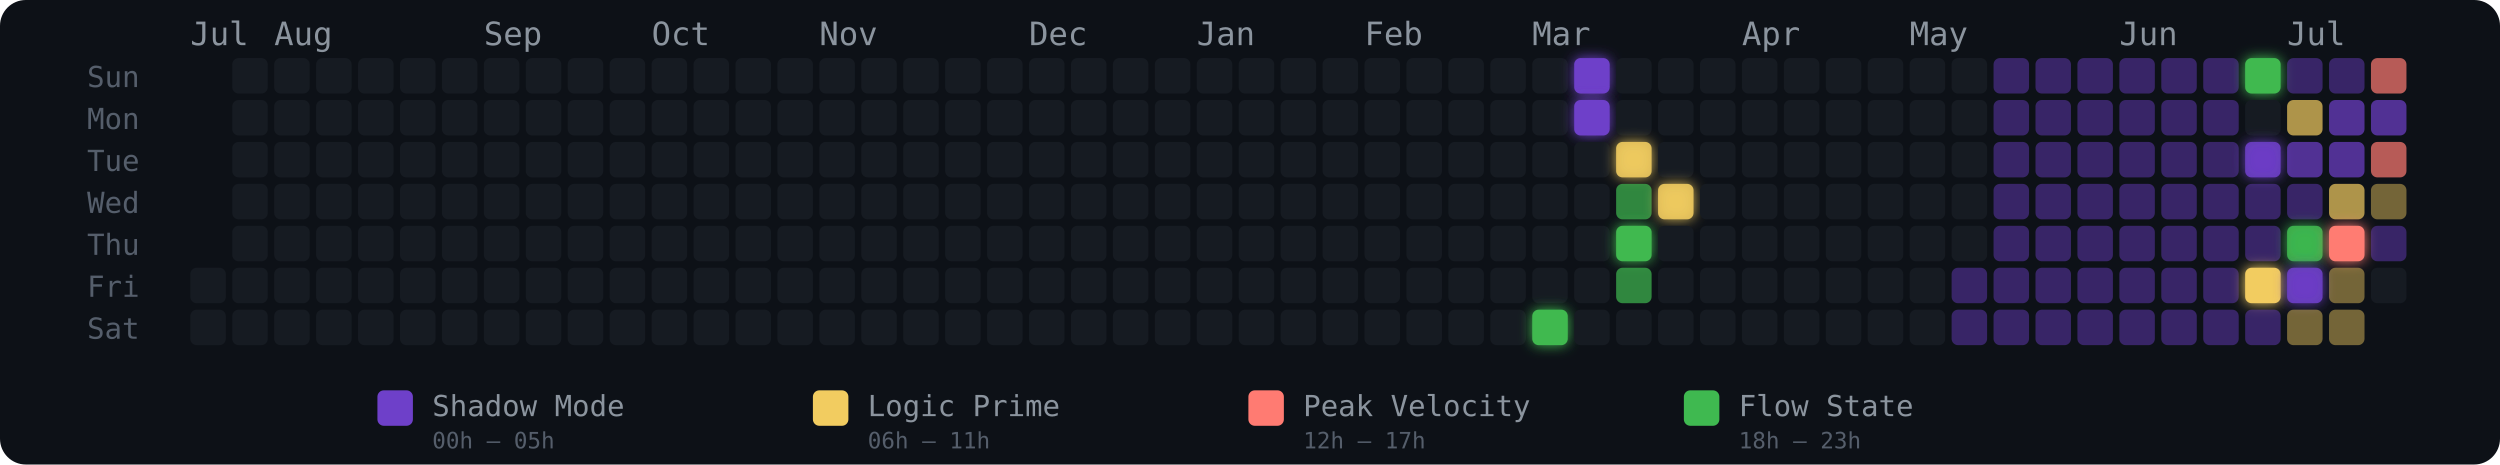
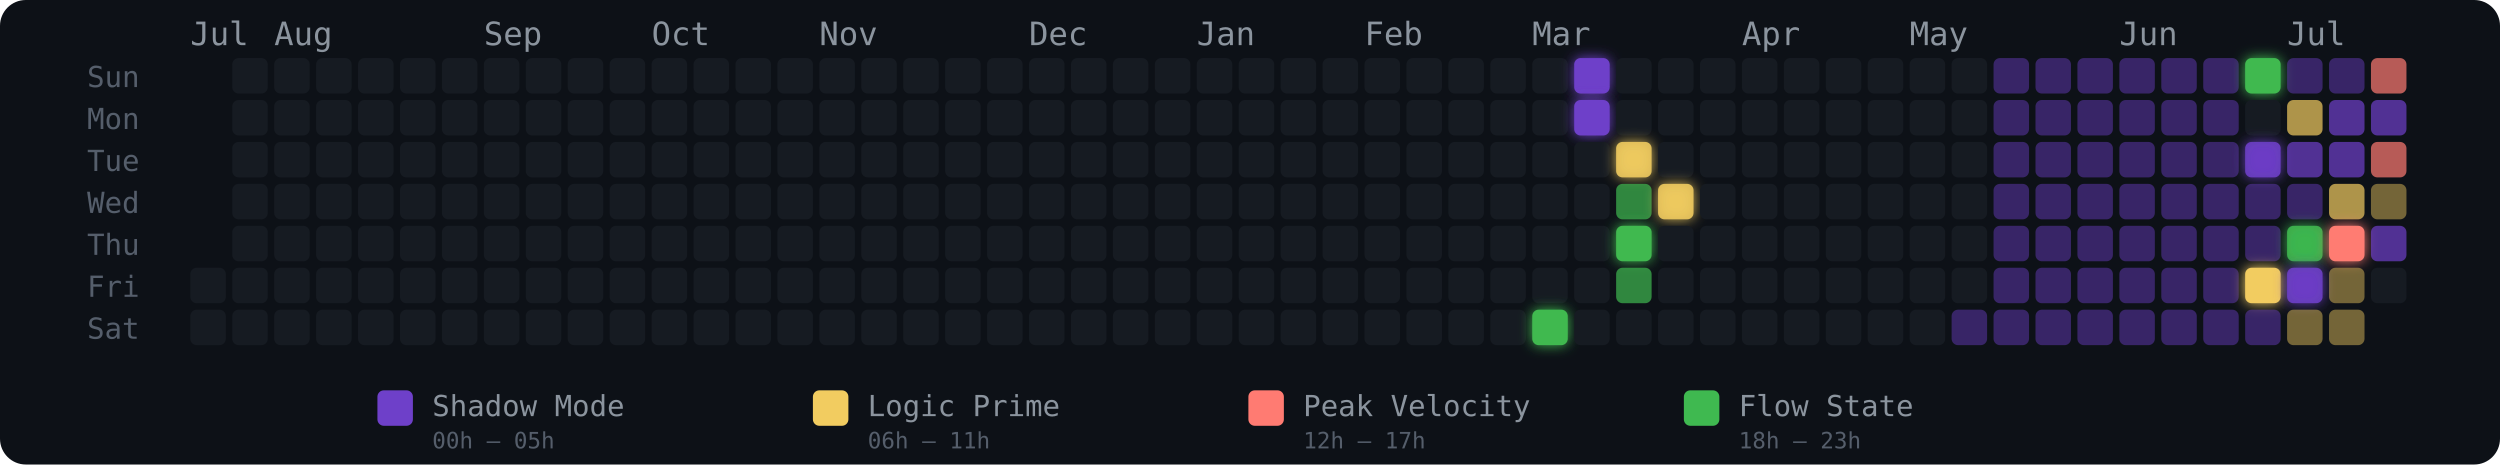
<svg xmlns="http://www.w3.org/2000/svg" width="775" height="144" viewBox="0 0 775 144" role="img" aria-label="Energy Rhythm Contribution Graph for hugotakeda">
  <defs>
    <filter id="glow-32-6" x="-50%" y="-50%" width="200%" height="200%">
      <feGaussianBlur stdDeviation="2" result="blur" />
      <feMerge>
        <feMergeNode in="blur" />
        <feMergeNode in="SourceGraphic" />
      </feMerge>
    </filter>
    <filter id="glow-33-0" x="-50%" y="-50%" width="200%" height="200%">
      <feGaussianBlur stdDeviation="2" result="blur" />
      <feMerge>
        <feMergeNode in="blur" />
        <feMergeNode in="SourceGraphic" />
      </feMerge>
    </filter>
    <filter id="glow-33-1" x="-50%" y="-50%" width="200%" height="200%">
      <feGaussianBlur stdDeviation="2" result="blur" />
      <feMerge>
        <feMergeNode in="blur" />
        <feMergeNode in="SourceGraphic" />
      </feMerge>
    </filter>
    <filter id="glow-34-2" x="-50%" y="-50%" width="200%" height="200%">
      <feGaussianBlur stdDeviation="2" result="blur" />
      <feMerge>
        <feMergeNode in="blur" />
        <feMergeNode in="SourceGraphic" />
      </feMerge>
    </filter>
    <filter id="glow-34-4" x="-50%" y="-50%" width="200%" height="200%">
      <feGaussianBlur stdDeviation="2" result="blur" />
      <feMerge>
        <feMergeNode in="blur" />
        <feMergeNode in="SourceGraphic" />
      </feMerge>
    </filter>
    <filter id="glow-35-3" x="-50%" y="-50%" width="200%" height="200%">
      <feGaussianBlur stdDeviation="2" result="blur" />
      <feMerge>
        <feMergeNode in="blur" />
        <feMergeNode in="SourceGraphic" />
      </feMerge>
    </filter>
    <filter id="glow-49-0" x="-50%" y="-50%" width="200%" height="200%">
      <feGaussianBlur stdDeviation="2" result="blur" />
      <feMerge>
        <feMergeNode in="blur" />
        <feMergeNode in="SourceGraphic" />
      </feMerge>
    </filter>
    <filter id="glow-49-2" x="-50%" y="-50%" width="200%" height="200%">
      <feGaussianBlur stdDeviation="2" result="blur" />
      <feMerge>
        <feMergeNode in="blur" />
        <feMergeNode in="SourceGraphic" />
      </feMerge>
    </filter>
    <filter id="glow-49-5" x="-50%" y="-50%" width="200%" height="200%">
      <feGaussianBlur stdDeviation="2" result="blur" />
      <feMerge>
        <feMergeNode in="blur" />
        <feMergeNode in="SourceGraphic" />
      </feMerge>
    </filter>
    <filter id="glow-50-4" x="-50%" y="-50%" width="200%" height="200%">
      <feGaussianBlur stdDeviation="2" result="blur" />
      <feMerge>
        <feMergeNode in="blur" />
        <feMergeNode in="SourceGraphic" />
      </feMerge>
    </filter>
    <filter id="glow-50-5" x="-50%" y="-50%" width="200%" height="200%">
      <feGaussianBlur stdDeviation="2" result="blur" />
      <feMerge>
        <feMergeNode in="blur" />
        <feMergeNode in="SourceGraphic" />
      </feMerge>
    </filter>
    <filter id="glow-51-4" x="-50%" y="-50%" width="200%" height="200%">
      <feGaussianBlur stdDeviation="2" result="blur" />
      <feMerge>
        <feMergeNode in="blur" />
        <feMergeNode in="SourceGraphic" />
      </feMerge>
    </filter>
  </defs>
  <style>
    @keyframes pulse { 0%,100%{opacity:.85} 50%{opacity:1} }
    .glow-cell { animation: pulse 2.5s ease-in-out infinite; }
  </style>
  <rect width="775" height="144" rx="8" fill="#0d1117" />
  <text x="27" y="27" fill="#555e6b" font-size="9" font-family="monospace">Sun</text>
  <text x="27" y="40" fill="#555e6b" font-size="9" font-family="monospace">Mon</text>
  <text x="27" y="53" fill="#555e6b" font-size="9" font-family="monospace">Tue</text>
  <text x="27" y="66" fill="#555e6b" font-size="9" font-family="monospace">Wed</text>
  <text x="27" y="79" fill="#555e6b" font-size="9" font-family="monospace">Thu</text>
  <text x="27" y="92" fill="#555e6b" font-size="9" font-family="monospace">Fri</text>
  <text x="27" y="105" fill="#555e6b" font-size="9" font-family="monospace">Sat</text>
  <text x="59" y="14" fill="#8b949e" font-size="10" font-family="monospace">Jul</text>
  <text x="85" y="14" fill="#8b949e" font-size="10" font-family="monospace">Aug</text>
  <text x="150" y="14" fill="#8b949e" font-size="10" font-family="monospace">Sep</text>
  <text x="202" y="14" fill="#8b949e" font-size="10" font-family="monospace">Oct</text>
  <text x="254" y="14" fill="#8b949e" font-size="10" font-family="monospace">Nov</text>
  <text x="319" y="14" fill="#8b949e" font-size="10" font-family="monospace">Dec</text>
  <text x="371" y="14" fill="#8b949e" font-size="10" font-family="monospace">Jan</text>
  <text x="423" y="14" fill="#8b949e" font-size="10" font-family="monospace">Feb</text>
  <text x="475" y="14" fill="#8b949e" font-size="10" font-family="monospace">Mar</text>
  <text x="540" y="14" fill="#8b949e" font-size="10" font-family="monospace">Apr</text>
  <text x="592" y="14" fill="#8b949e" font-size="10" font-family="monospace">May</text>
  <text x="657" y="14" fill="#8b949e" font-size="10" font-family="monospace">Jun</text>
  <text x="709" y="14" fill="#8b949e" font-size="10" font-family="monospace">Jul</text>
  <rect x="59" y="83" width="11" height="11" rx="2" ry="2" fill="#161b22" fill-opacity="1">
      </rect>
  <rect x="59" y="96" width="11" height="11" rx="2" ry="2" fill="#161b22" fill-opacity="1">
      </rect>
  <rect x="72" y="18" width="11" height="11" rx="2" ry="2" fill="#161b22" fill-opacity="1">
      </rect>
  <rect x="72" y="31" width="11" height="11" rx="2" ry="2" fill="#161b22" fill-opacity="1">
      </rect>
  <rect x="72" y="44" width="11" height="11" rx="2" ry="2" fill="#161b22" fill-opacity="1">
      </rect>
  <rect x="72" y="57" width="11" height="11" rx="2" ry="2" fill="#161b22" fill-opacity="1">
      </rect>
  <rect x="72" y="70" width="11" height="11" rx="2" ry="2" fill="#161b22" fill-opacity="1">
      </rect>
  <rect x="72" y="83" width="11" height="11" rx="2" ry="2" fill="#161b22" fill-opacity="1">
      </rect>
  <rect x="72" y="96" width="11" height="11" rx="2" ry="2" fill="#161b22" fill-opacity="1">
      </rect>
  <rect x="85" y="18" width="11" height="11" rx="2" ry="2" fill="#161b22" fill-opacity="1">
      </rect>
  <rect x="85" y="31" width="11" height="11" rx="2" ry="2" fill="#161b22" fill-opacity="1">
      </rect>
  <rect x="85" y="44" width="11" height="11" rx="2" ry="2" fill="#161b22" fill-opacity="1">
      </rect>
  <rect x="85" y="57" width="11" height="11" rx="2" ry="2" fill="#161b22" fill-opacity="1">
      </rect>
  <rect x="85" y="70" width="11" height="11" rx="2" ry="2" fill="#161b22" fill-opacity="1">
      </rect>
  <rect x="85" y="83" width="11" height="11" rx="2" ry="2" fill="#161b22" fill-opacity="1">
      </rect>
  <rect x="85" y="96" width="11" height="11" rx="2" ry="2" fill="#161b22" fill-opacity="1">
      </rect>
  <rect x="98" y="18" width="11" height="11" rx="2" ry="2" fill="#161b22" fill-opacity="1">
      </rect>
  <rect x="98" y="31" width="11" height="11" rx="2" ry="2" fill="#161b22" fill-opacity="1">
      </rect>
  <rect x="98" y="44" width="11" height="11" rx="2" ry="2" fill="#161b22" fill-opacity="1">
      </rect>
  <rect x="98" y="57" width="11" height="11" rx="2" ry="2" fill="#161b22" fill-opacity="1">
      </rect>
  <rect x="98" y="70" width="11" height="11" rx="2" ry="2" fill="#161b22" fill-opacity="1">
      </rect>
  <rect x="98" y="83" width="11" height="11" rx="2" ry="2" fill="#161b22" fill-opacity="1">
      </rect>
  <rect x="98" y="96" width="11" height="11" rx="2" ry="2" fill="#161b22" fill-opacity="1">
      </rect>
  <rect x="111" y="18" width="11" height="11" rx="2" ry="2" fill="#161b22" fill-opacity="1">
      </rect>
  <rect x="111" y="31" width="11" height="11" rx="2" ry="2" fill="#161b22" fill-opacity="1">
      </rect>
  <rect x="111" y="44" width="11" height="11" rx="2" ry="2" fill="#161b22" fill-opacity="1">
      </rect>
  <rect x="111" y="57" width="11" height="11" rx="2" ry="2" fill="#161b22" fill-opacity="1">
      </rect>
  <rect x="111" y="70" width="11" height="11" rx="2" ry="2" fill="#161b22" fill-opacity="1">
      </rect>
  <rect x="111" y="83" width="11" height="11" rx="2" ry="2" fill="#161b22" fill-opacity="1">
      </rect>
  <rect x="111" y="96" width="11" height="11" rx="2" ry="2" fill="#161b22" fill-opacity="1">
      </rect>
  <rect x="124" y="18" width="11" height="11" rx="2" ry="2" fill="#161b22" fill-opacity="1">
      </rect>
  <rect x="124" y="31" width="11" height="11" rx="2" ry="2" fill="#161b22" fill-opacity="1">
      </rect>
  <rect x="124" y="44" width="11" height="11" rx="2" ry="2" fill="#161b22" fill-opacity="1">
      </rect>
  <rect x="124" y="57" width="11" height="11" rx="2" ry="2" fill="#161b22" fill-opacity="1">
      </rect>
  <rect x="124" y="70" width="11" height="11" rx="2" ry="2" fill="#161b22" fill-opacity="1">
      </rect>
  <rect x="124" y="83" width="11" height="11" rx="2" ry="2" fill="#161b22" fill-opacity="1">
      </rect>
  <rect x="124" y="96" width="11" height="11" rx="2" ry="2" fill="#161b22" fill-opacity="1">
      </rect>
  <rect x="137" y="18" width="11" height="11" rx="2" ry="2" fill="#161b22" fill-opacity="1">
      </rect>
  <rect x="137" y="31" width="11" height="11" rx="2" ry="2" fill="#161b22" fill-opacity="1">
      </rect>
  <rect x="137" y="44" width="11" height="11" rx="2" ry="2" fill="#161b22" fill-opacity="1">
      </rect>
  <rect x="137" y="57" width="11" height="11" rx="2" ry="2" fill="#161b22" fill-opacity="1">
      </rect>
  <rect x="137" y="70" width="11" height="11" rx="2" ry="2" fill="#161b22" fill-opacity="1">
      </rect>
  <rect x="137" y="83" width="11" height="11" rx="2" ry="2" fill="#161b22" fill-opacity="1">
      </rect>
  <rect x="137" y="96" width="11" height="11" rx="2" ry="2" fill="#161b22" fill-opacity="1">
      </rect>
  <rect x="150" y="18" width="11" height="11" rx="2" ry="2" fill="#161b22" fill-opacity="1">
      </rect>
  <rect x="150" y="31" width="11" height="11" rx="2" ry="2" fill="#161b22" fill-opacity="1">
      </rect>
  <rect x="150" y="44" width="11" height="11" rx="2" ry="2" fill="#161b22" fill-opacity="1">
      </rect>
  <rect x="150" y="57" width="11" height="11" rx="2" ry="2" fill="#161b22" fill-opacity="1">
      </rect>
  <rect x="150" y="70" width="11" height="11" rx="2" ry="2" fill="#161b22" fill-opacity="1">
      </rect>
  <rect x="150" y="83" width="11" height="11" rx="2" ry="2" fill="#161b22" fill-opacity="1">
      </rect>
  <rect x="150" y="96" width="11" height="11" rx="2" ry="2" fill="#161b22" fill-opacity="1">
      </rect>
  <rect x="163" y="18" width="11" height="11" rx="2" ry="2" fill="#161b22" fill-opacity="1">
      </rect>
  <rect x="163" y="31" width="11" height="11" rx="2" ry="2" fill="#161b22" fill-opacity="1">
      </rect>
  <rect x="163" y="44" width="11" height="11" rx="2" ry="2" fill="#161b22" fill-opacity="1">
      </rect>
  <rect x="163" y="57" width="11" height="11" rx="2" ry="2" fill="#161b22" fill-opacity="1">
      </rect>
  <rect x="163" y="70" width="11" height="11" rx="2" ry="2" fill="#161b22" fill-opacity="1">
      </rect>
  <rect x="163" y="83" width="11" height="11" rx="2" ry="2" fill="#161b22" fill-opacity="1">
      </rect>
  <rect x="163" y="96" width="11" height="11" rx="2" ry="2" fill="#161b22" fill-opacity="1">
      </rect>
  <rect x="176" y="18" width="11" height="11" rx="2" ry="2" fill="#161b22" fill-opacity="1">
      </rect>
  <rect x="176" y="31" width="11" height="11" rx="2" ry="2" fill="#161b22" fill-opacity="1">
      </rect>
  <rect x="176" y="44" width="11" height="11" rx="2" ry="2" fill="#161b22" fill-opacity="1">
      </rect>
  <rect x="176" y="57" width="11" height="11" rx="2" ry="2" fill="#161b22" fill-opacity="1">
      </rect>
  <rect x="176" y="70" width="11" height="11" rx="2" ry="2" fill="#161b22" fill-opacity="1">
      </rect>
  <rect x="176" y="83" width="11" height="11" rx="2" ry="2" fill="#161b22" fill-opacity="1">
      </rect>
  <rect x="176" y="96" width="11" height="11" rx="2" ry="2" fill="#161b22" fill-opacity="1">
      </rect>
  <rect x="189" y="18" width="11" height="11" rx="2" ry="2" fill="#161b22" fill-opacity="1">
      </rect>
  <rect x="189" y="31" width="11" height="11" rx="2" ry="2" fill="#161b22" fill-opacity="1">
      </rect>
  <rect x="189" y="44" width="11" height="11" rx="2" ry="2" fill="#161b22" fill-opacity="1">
      </rect>
  <rect x="189" y="57" width="11" height="11" rx="2" ry="2" fill="#161b22" fill-opacity="1">
      </rect>
  <rect x="189" y="70" width="11" height="11" rx="2" ry="2" fill="#161b22" fill-opacity="1">
      </rect>
  <rect x="189" y="83" width="11" height="11" rx="2" ry="2" fill="#161b22" fill-opacity="1">
      </rect>
  <rect x="189" y="96" width="11" height="11" rx="2" ry="2" fill="#161b22" fill-opacity="1">
      </rect>
  <rect x="202" y="18" width="11" height="11" rx="2" ry="2" fill="#161b22" fill-opacity="1">
      </rect>
  <rect x="202" y="31" width="11" height="11" rx="2" ry="2" fill="#161b22" fill-opacity="1">
      </rect>
  <rect x="202" y="44" width="11" height="11" rx="2" ry="2" fill="#161b22" fill-opacity="1">
      </rect>
  <rect x="202" y="57" width="11" height="11" rx="2" ry="2" fill="#161b22" fill-opacity="1">
      </rect>
  <rect x="202" y="70" width="11" height="11" rx="2" ry="2" fill="#161b22" fill-opacity="1">
      </rect>
  <rect x="202" y="83" width="11" height="11" rx="2" ry="2" fill="#161b22" fill-opacity="1">
      </rect>
  <rect x="202" y="96" width="11" height="11" rx="2" ry="2" fill="#161b22" fill-opacity="1">
      </rect>
  <rect x="215" y="18" width="11" height="11" rx="2" ry="2" fill="#161b22" fill-opacity="1">
      </rect>
  <rect x="215" y="31" width="11" height="11" rx="2" ry="2" fill="#161b22" fill-opacity="1">
      </rect>
  <rect x="215" y="44" width="11" height="11" rx="2" ry="2" fill="#161b22" fill-opacity="1">
      </rect>
  <rect x="215" y="57" width="11" height="11" rx="2" ry="2" fill="#161b22" fill-opacity="1">
      </rect>
  <rect x="215" y="70" width="11" height="11" rx="2" ry="2" fill="#161b22" fill-opacity="1">
      </rect>
  <rect x="215" y="83" width="11" height="11" rx="2" ry="2" fill="#161b22" fill-opacity="1">
      </rect>
  <rect x="215" y="96" width="11" height="11" rx="2" ry="2" fill="#161b22" fill-opacity="1">
      </rect>
  <rect x="228" y="18" width="11" height="11" rx="2" ry="2" fill="#161b22" fill-opacity="1">
      </rect>
  <rect x="228" y="31" width="11" height="11" rx="2" ry="2" fill="#161b22" fill-opacity="1">
      </rect>
  <rect x="228" y="44" width="11" height="11" rx="2" ry="2" fill="#161b22" fill-opacity="1">
      </rect>
  <rect x="228" y="57" width="11" height="11" rx="2" ry="2" fill="#161b22" fill-opacity="1">
      </rect>
  <rect x="228" y="70" width="11" height="11" rx="2" ry="2" fill="#161b22" fill-opacity="1">
      </rect>
  <rect x="228" y="83" width="11" height="11" rx="2" ry="2" fill="#161b22" fill-opacity="1">
      </rect>
  <rect x="228" y="96" width="11" height="11" rx="2" ry="2" fill="#161b22" fill-opacity="1">
      </rect>
  <rect x="241" y="18" width="11" height="11" rx="2" ry="2" fill="#161b22" fill-opacity="1">
      </rect>
  <rect x="241" y="31" width="11" height="11" rx="2" ry="2" fill="#161b22" fill-opacity="1">
      </rect>
  <rect x="241" y="44" width="11" height="11" rx="2" ry="2" fill="#161b22" fill-opacity="1">
      </rect>
  <rect x="241" y="57" width="11" height="11" rx="2" ry="2" fill="#161b22" fill-opacity="1">
      </rect>
  <rect x="241" y="70" width="11" height="11" rx="2" ry="2" fill="#161b22" fill-opacity="1">
      </rect>
  <rect x="241" y="83" width="11" height="11" rx="2" ry="2" fill="#161b22" fill-opacity="1">
      </rect>
  <rect x="241" y="96" width="11" height="11" rx="2" ry="2" fill="#161b22" fill-opacity="1">
      </rect>
  <rect x="254" y="18" width="11" height="11" rx="2" ry="2" fill="#161b22" fill-opacity="1">
      </rect>
  <rect x="254" y="31" width="11" height="11" rx="2" ry="2" fill="#161b22" fill-opacity="1">
      </rect>
  <rect x="254" y="44" width="11" height="11" rx="2" ry="2" fill="#161b22" fill-opacity="1">
      </rect>
  <rect x="254" y="57" width="11" height="11" rx="2" ry="2" fill="#161b22" fill-opacity="1">
      </rect>
  <rect x="254" y="70" width="11" height="11" rx="2" ry="2" fill="#161b22" fill-opacity="1">
      </rect>
  <rect x="254" y="83" width="11" height="11" rx="2" ry="2" fill="#161b22" fill-opacity="1">
      </rect>
  <rect x="254" y="96" width="11" height="11" rx="2" ry="2" fill="#161b22" fill-opacity="1">
      </rect>
  <rect x="267" y="18" width="11" height="11" rx="2" ry="2" fill="#161b22" fill-opacity="1">
      </rect>
  <rect x="267" y="31" width="11" height="11" rx="2" ry="2" fill="#161b22" fill-opacity="1">
      </rect>
  <rect x="267" y="44" width="11" height="11" rx="2" ry="2" fill="#161b22" fill-opacity="1">
      </rect>
  <rect x="267" y="57" width="11" height="11" rx="2" ry="2" fill="#161b22" fill-opacity="1">
      </rect>
  <rect x="267" y="70" width="11" height="11" rx="2" ry="2" fill="#161b22" fill-opacity="1">
      </rect>
  <rect x="267" y="83" width="11" height="11" rx="2" ry="2" fill="#161b22" fill-opacity="1">
      </rect>
  <rect x="267" y="96" width="11" height="11" rx="2" ry="2" fill="#161b22" fill-opacity="1">
      </rect>
  <rect x="280" y="18" width="11" height="11" rx="2" ry="2" fill="#161b22" fill-opacity="1">
      </rect>
  <rect x="280" y="31" width="11" height="11" rx="2" ry="2" fill="#161b22" fill-opacity="1">
      </rect>
  <rect x="280" y="44" width="11" height="11" rx="2" ry="2" fill="#161b22" fill-opacity="1">
      </rect>
  <rect x="280" y="57" width="11" height="11" rx="2" ry="2" fill="#161b22" fill-opacity="1">
      </rect>
  <rect x="280" y="70" width="11" height="11" rx="2" ry="2" fill="#161b22" fill-opacity="1">
      </rect>
  <rect x="280" y="83" width="11" height="11" rx="2" ry="2" fill="#161b22" fill-opacity="1">
      </rect>
  <rect x="280" y="96" width="11" height="11" rx="2" ry="2" fill="#161b22" fill-opacity="1">
      </rect>
  <rect x="293" y="18" width="11" height="11" rx="2" ry="2" fill="#161b22" fill-opacity="1">
      </rect>
  <rect x="293" y="31" width="11" height="11" rx="2" ry="2" fill="#161b22" fill-opacity="1">
      </rect>
  <rect x="293" y="44" width="11" height="11" rx="2" ry="2" fill="#161b22" fill-opacity="1">
      </rect>
  <rect x="293" y="57" width="11" height="11" rx="2" ry="2" fill="#161b22" fill-opacity="1">
      </rect>
  <rect x="293" y="70" width="11" height="11" rx="2" ry="2" fill="#161b22" fill-opacity="1">
      </rect>
  <rect x="293" y="83" width="11" height="11" rx="2" ry="2" fill="#161b22" fill-opacity="1">
      </rect>
  <rect x="293" y="96" width="11" height="11" rx="2" ry="2" fill="#161b22" fill-opacity="1">
      </rect>
  <rect x="306" y="18" width="11" height="11" rx="2" ry="2" fill="#161b22" fill-opacity="1">
      </rect>
  <rect x="306" y="31" width="11" height="11" rx="2" ry="2" fill="#161b22" fill-opacity="1">
      </rect>
  <rect x="306" y="44" width="11" height="11" rx="2" ry="2" fill="#161b22" fill-opacity="1">
      </rect>
  <rect x="306" y="57" width="11" height="11" rx="2" ry="2" fill="#161b22" fill-opacity="1">
      </rect>
  <rect x="306" y="70" width="11" height="11" rx="2" ry="2" fill="#161b22" fill-opacity="1">
      </rect>
  <rect x="306" y="83" width="11" height="11" rx="2" ry="2" fill="#161b22" fill-opacity="1">
      </rect>
  <rect x="306" y="96" width="11" height="11" rx="2" ry="2" fill="#161b22" fill-opacity="1">
      </rect>
  <rect x="319" y="18" width="11" height="11" rx="2" ry="2" fill="#161b22" fill-opacity="1">
      </rect>
  <rect x="319" y="31" width="11" height="11" rx="2" ry="2" fill="#161b22" fill-opacity="1">
      </rect>
  <rect x="319" y="44" width="11" height="11" rx="2" ry="2" fill="#161b22" fill-opacity="1">
      </rect>
  <rect x="319" y="57" width="11" height="11" rx="2" ry="2" fill="#161b22" fill-opacity="1">
      </rect>
  <rect x="319" y="70" width="11" height="11" rx="2" ry="2" fill="#161b22" fill-opacity="1">
      </rect>
  <rect x="319" y="83" width="11" height="11" rx="2" ry="2" fill="#161b22" fill-opacity="1">
      </rect>
  <rect x="319" y="96" width="11" height="11" rx="2" ry="2" fill="#161b22" fill-opacity="1">
      </rect>
  <rect x="332" y="18" width="11" height="11" rx="2" ry="2" fill="#161b22" fill-opacity="1">
      </rect>
  <rect x="332" y="31" width="11" height="11" rx="2" ry="2" fill="#161b22" fill-opacity="1">
      </rect>
  <rect x="332" y="44" width="11" height="11" rx="2" ry="2" fill="#161b22" fill-opacity="1">
      </rect>
  <rect x="332" y="57" width="11" height="11" rx="2" ry="2" fill="#161b22" fill-opacity="1">
      </rect>
  <rect x="332" y="70" width="11" height="11" rx="2" ry="2" fill="#161b22" fill-opacity="1">
      </rect>
  <rect x="332" y="83" width="11" height="11" rx="2" ry="2" fill="#161b22" fill-opacity="1">
      </rect>
  <rect x="332" y="96" width="11" height="11" rx="2" ry="2" fill="#161b22" fill-opacity="1">
      </rect>
  <rect x="345" y="18" width="11" height="11" rx="2" ry="2" fill="#161b22" fill-opacity="1">
      </rect>
  <rect x="345" y="31" width="11" height="11" rx="2" ry="2" fill="#161b22" fill-opacity="1">
      </rect>
  <rect x="345" y="44" width="11" height="11" rx="2" ry="2" fill="#161b22" fill-opacity="1">
      </rect>
  <rect x="345" y="57" width="11" height="11" rx="2" ry="2" fill="#161b22" fill-opacity="1">
      </rect>
  <rect x="345" y="70" width="11" height="11" rx="2" ry="2" fill="#161b22" fill-opacity="1">
      </rect>
  <rect x="345" y="83" width="11" height="11" rx="2" ry="2" fill="#161b22" fill-opacity="1">
      </rect>
  <rect x="345" y="96" width="11" height="11" rx="2" ry="2" fill="#161b22" fill-opacity="1">
      </rect>
  <rect x="358" y="18" width="11" height="11" rx="2" ry="2" fill="#161b22" fill-opacity="1">
      </rect>
  <rect x="358" y="31" width="11" height="11" rx="2" ry="2" fill="#161b22" fill-opacity="1">
      </rect>
  <rect x="358" y="44" width="11" height="11" rx="2" ry="2" fill="#161b22" fill-opacity="1">
      </rect>
  <rect x="358" y="57" width="11" height="11" rx="2" ry="2" fill="#161b22" fill-opacity="1">
      </rect>
  <rect x="358" y="70" width="11" height="11" rx="2" ry="2" fill="#161b22" fill-opacity="1">
      </rect>
  <rect x="358" y="83" width="11" height="11" rx="2" ry="2" fill="#161b22" fill-opacity="1">
      </rect>
  <rect x="358" y="96" width="11" height="11" rx="2" ry="2" fill="#161b22" fill-opacity="1">
      </rect>
  <rect x="371" y="18" width="11" height="11" rx="2" ry="2" fill="#161b22" fill-opacity="1">
      </rect>
  <rect x="371" y="31" width="11" height="11" rx="2" ry="2" fill="#161b22" fill-opacity="1">
      </rect>
  <rect x="371" y="44" width="11" height="11" rx="2" ry="2" fill="#161b22" fill-opacity="1">
      </rect>
  <rect x="371" y="57" width="11" height="11" rx="2" ry="2" fill="#161b22" fill-opacity="1">
      </rect>
  <rect x="371" y="70" width="11" height="11" rx="2" ry="2" fill="#161b22" fill-opacity="1">
      </rect>
  <rect x="371" y="83" width="11" height="11" rx="2" ry="2" fill="#161b22" fill-opacity="1">
      </rect>
  <rect x="371" y="96" width="11" height="11" rx="2" ry="2" fill="#161b22" fill-opacity="1">
      </rect>
  <rect x="384" y="18" width="11" height="11" rx="2" ry="2" fill="#161b22" fill-opacity="1">
      </rect>
  <rect x="384" y="31" width="11" height="11" rx="2" ry="2" fill="#161b22" fill-opacity="1">
      </rect>
  <rect x="384" y="44" width="11" height="11" rx="2" ry="2" fill="#161b22" fill-opacity="1">
      </rect>
  <rect x="384" y="57" width="11" height="11" rx="2" ry="2" fill="#161b22" fill-opacity="1">
      </rect>
  <rect x="384" y="70" width="11" height="11" rx="2" ry="2" fill="#161b22" fill-opacity="1">
      </rect>
  <rect x="384" y="83" width="11" height="11" rx="2" ry="2" fill="#161b22" fill-opacity="1">
      </rect>
  <rect x="384" y="96" width="11" height="11" rx="2" ry="2" fill="#161b22" fill-opacity="1">
      </rect>
  <rect x="397" y="18" width="11" height="11" rx="2" ry="2" fill="#161b22" fill-opacity="1">
      </rect>
  <rect x="397" y="31" width="11" height="11" rx="2" ry="2" fill="#161b22" fill-opacity="1">
      </rect>
  <rect x="397" y="44" width="11" height="11" rx="2" ry="2" fill="#161b22" fill-opacity="1">
      </rect>
  <rect x="397" y="57" width="11" height="11" rx="2" ry="2" fill="#161b22" fill-opacity="1">
      </rect>
  <rect x="397" y="70" width="11" height="11" rx="2" ry="2" fill="#161b22" fill-opacity="1">
      </rect>
  <rect x="397" y="83" width="11" height="11" rx="2" ry="2" fill="#161b22" fill-opacity="1">
      </rect>
  <rect x="397" y="96" width="11" height="11" rx="2" ry="2" fill="#161b22" fill-opacity="1">
      </rect>
  <rect x="410" y="18" width="11" height="11" rx="2" ry="2" fill="#161b22" fill-opacity="1">
      </rect>
  <rect x="410" y="31" width="11" height="11" rx="2" ry="2" fill="#161b22" fill-opacity="1">
      </rect>
  <rect x="410" y="44" width="11" height="11" rx="2" ry="2" fill="#161b22" fill-opacity="1">
      </rect>
  <rect x="410" y="57" width="11" height="11" rx="2" ry="2" fill="#161b22" fill-opacity="1">
      </rect>
  <rect x="410" y="70" width="11" height="11" rx="2" ry="2" fill="#161b22" fill-opacity="1">
      </rect>
  <rect x="410" y="83" width="11" height="11" rx="2" ry="2" fill="#161b22" fill-opacity="1">
      </rect>
  <rect x="410" y="96" width="11" height="11" rx="2" ry="2" fill="#161b22" fill-opacity="1">
      </rect>
  <rect x="423" y="18" width="11" height="11" rx="2" ry="2" fill="#161b22" fill-opacity="1">
      </rect>
  <rect x="423" y="31" width="11" height="11" rx="2" ry="2" fill="#161b22" fill-opacity="1">
      </rect>
  <rect x="423" y="44" width="11" height="11" rx="2" ry="2" fill="#161b22" fill-opacity="1">
      </rect>
  <rect x="423" y="57" width="11" height="11" rx="2" ry="2" fill="#161b22" fill-opacity="1">
      </rect>
  <rect x="423" y="70" width="11" height="11" rx="2" ry="2" fill="#161b22" fill-opacity="1">
      </rect>
  <rect x="423" y="83" width="11" height="11" rx="2" ry="2" fill="#161b22" fill-opacity="1">
      </rect>
  <rect x="423" y="96" width="11" height="11" rx="2" ry="2" fill="#161b22" fill-opacity="1">
      </rect>
  <rect x="436" y="18" width="11" height="11" rx="2" ry="2" fill="#161b22" fill-opacity="1">
      </rect>
  <rect x="436" y="31" width="11" height="11" rx="2" ry="2" fill="#161b22" fill-opacity="1">
      </rect>
  <rect x="436" y="44" width="11" height="11" rx="2" ry="2" fill="#161b22" fill-opacity="1">
      </rect>
  <rect x="436" y="57" width="11" height="11" rx="2" ry="2" fill="#161b22" fill-opacity="1">
      </rect>
  <rect x="436" y="70" width="11" height="11" rx="2" ry="2" fill="#161b22" fill-opacity="1">
      </rect>
  <rect x="436" y="83" width="11" height="11" rx="2" ry="2" fill="#161b22" fill-opacity="1">
      </rect>
  <rect x="436" y="96" width="11" height="11" rx="2" ry="2" fill="#161b22" fill-opacity="1">
      </rect>
  <rect x="449" y="18" width="11" height="11" rx="2" ry="2" fill="#161b22" fill-opacity="1">
      </rect>
  <rect x="449" y="31" width="11" height="11" rx="2" ry="2" fill="#161b22" fill-opacity="1">
      </rect>
  <rect x="449" y="44" width="11" height="11" rx="2" ry="2" fill="#161b22" fill-opacity="1">
      </rect>
  <rect x="449" y="57" width="11" height="11" rx="2" ry="2" fill="#161b22" fill-opacity="1">
      </rect>
  <rect x="449" y="70" width="11" height="11" rx="2" ry="2" fill="#161b22" fill-opacity="1">
      </rect>
  <rect x="449" y="83" width="11" height="11" rx="2" ry="2" fill="#161b22" fill-opacity="1">
      </rect>
  <rect x="449" y="96" width="11" height="11" rx="2" ry="2" fill="#161b22" fill-opacity="1">
      </rect>
  <rect x="462" y="18" width="11" height="11" rx="2" ry="2" fill="#161b22" fill-opacity="1">
      </rect>
  <rect x="462" y="31" width="11" height="11" rx="2" ry="2" fill="#161b22" fill-opacity="1">
      </rect>
  <rect x="462" y="44" width="11" height="11" rx="2" ry="2" fill="#161b22" fill-opacity="1">
      </rect>
  <rect x="462" y="57" width="11" height="11" rx="2" ry="2" fill="#161b22" fill-opacity="1">
      </rect>
  <rect x="462" y="70" width="11" height="11" rx="2" ry="2" fill="#161b22" fill-opacity="1">
      </rect>
  <rect x="462" y="83" width="11" height="11" rx="2" ry="2" fill="#161b22" fill-opacity="1">
      </rect>
  <rect x="462" y="96" width="11" height="11" rx="2" ry="2" fill="#161b22" fill-opacity="1">
      </rect>
  <rect x="475" y="18" width="11" height="11" rx="2" ry="2" fill="#161b22" fill-opacity="1">
      </rect>
  <rect x="475" y="31" width="11" height="11" rx="2" ry="2" fill="#161b22" fill-opacity="1">
      </rect>
  <rect x="475" y="44" width="11" height="11" rx="2" ry="2" fill="#161b22" fill-opacity="1">
      </rect>
  <rect x="475" y="57" width="11" height="11" rx="2" ry="2" fill="#161b22" fill-opacity="1">
      </rect>
  <rect x="475" y="70" width="11" height="11" rx="2" ry="2" fill="#161b22" fill-opacity="1">
      </rect>
  <rect x="475" y="83" width="11" height="11" rx="2" ry="2" fill="#161b22" fill-opacity="1">
      </rect>
  <rect x="475" y="96" width="11" height="11" rx="2" ry="2" fill="#3fb950" fill-opacity="1" filter="url(#glow-32-6)">
      </rect>
  <rect x="488" y="18" width="11" height="11" rx="2" ry="2" fill="#6e40c9" fill-opacity="1" filter="url(#glow-33-0)">
      </rect>
  <rect x="488" y="31" width="11" height="11" rx="2" ry="2" fill="#6e40c9" fill-opacity="1" filter="url(#glow-33-1)">
      </rect>
  <rect x="488" y="44" width="11" height="11" rx="2" ry="2" fill="#161b22" fill-opacity="1">
      </rect>
  <rect x="488" y="57" width="11" height="11" rx="2" ry="2" fill="#161b22" fill-opacity="1">
      </rect>
  <rect x="488" y="70" width="11" height="11" rx="2" ry="2" fill="#161b22" fill-opacity="1">
      </rect>
  <rect x="488" y="83" width="11" height="11" rx="2" ry="2" fill="#161b22" fill-opacity="1">
      </rect>
  <rect x="488" y="96" width="11" height="11" rx="2" ry="2" fill="#161b22" fill-opacity="1">
      </rect>
  <rect x="501" y="18" width="11" height="11" rx="2" ry="2" fill="#161b22" fill-opacity="1">
      </rect>
  <rect x="501" y="31" width="11" height="11" rx="2" ry="2" fill="#161b22" fill-opacity="1">
      </rect>
  <rect x="501" y="44" width="11" height="11" rx="2" ry="2" fill="#f2cc60" fill-opacity="0.88" filter="url(#glow-34-2)">
      </rect>
  <rect x="501" y="57" width="11" height="11" rx="2" ry="2" fill="#3fb950" fill-opacity="0.7">
      </rect>
  <rect x="501" y="70" width="11" height="11" rx="2" ry="2" fill="#3fb950" fill-opacity="1" filter="url(#glow-34-4)">
      </rect>
  <rect x="501" y="83" width="11" height="11" rx="2" ry="2" fill="#3fb950" fill-opacity="0.7">
      </rect>
  <rect x="501" y="96" width="11" height="11" rx="2" ry="2" fill="#161b22" fill-opacity="1">
      </rect>
  <rect x="514" y="18" width="11" height="11" rx="2" ry="2" fill="#161b22" fill-opacity="1">
      </rect>
  <rect x="514" y="31" width="11" height="11" rx="2" ry="2" fill="#161b22" fill-opacity="1">
      </rect>
  <rect x="514" y="44" width="11" height="11" rx="2" ry="2" fill="#161b22" fill-opacity="1">
      </rect>
  <rect x="514" y="57" width="11" height="11" rx="2" ry="2" fill="#f2cc60" fill-opacity="0.88" filter="url(#glow-35-3)">
      </rect>
  <rect x="514" y="70" width="11" height="11" rx="2" ry="2" fill="#161b22" fill-opacity="1">
      </rect>
  <rect x="514" y="83" width="11" height="11" rx="2" ry="2" fill="#161b22" fill-opacity="1">
      </rect>
  <rect x="514" y="96" width="11" height="11" rx="2" ry="2" fill="#161b22" fill-opacity="1">
      </rect>
  <rect x="527" y="18" width="11" height="11" rx="2" ry="2" fill="#161b22" fill-opacity="1">
      </rect>
  <rect x="527" y="31" width="11" height="11" rx="2" ry="2" fill="#161b22" fill-opacity="1">
      </rect>
  <rect x="527" y="44" width="11" height="11" rx="2" ry="2" fill="#161b22" fill-opacity="1">
      </rect>
  <rect x="527" y="57" width="11" height="11" rx="2" ry="2" fill="#161b22" fill-opacity="1">
      </rect>
  <rect x="527" y="70" width="11" height="11" rx="2" ry="2" fill="#161b22" fill-opacity="1">
      </rect>
  <rect x="527" y="83" width="11" height="11" rx="2" ry="2" fill="#161b22" fill-opacity="1">
      </rect>
  <rect x="527" y="96" width="11" height="11" rx="2" ry="2" fill="#161b22" fill-opacity="1">
      </rect>
  <rect x="540" y="18" width="11" height="11" rx="2" ry="2" fill="#161b22" fill-opacity="1">
      </rect>
  <rect x="540" y="31" width="11" height="11" rx="2" ry="2" fill="#161b22" fill-opacity="1">
      </rect>
  <rect x="540" y="44" width="11" height="11" rx="2" ry="2" fill="#161b22" fill-opacity="1">
      </rect>
  <rect x="540" y="57" width="11" height="11" rx="2" ry="2" fill="#161b22" fill-opacity="1">
      </rect>
  <rect x="540" y="70" width="11" height="11" rx="2" ry="2" fill="#161b22" fill-opacity="1">
      </rect>
  <rect x="540" y="83" width="11" height="11" rx="2" ry="2" fill="#161b22" fill-opacity="1">
      </rect>
  <rect x="540" y="96" width="11" height="11" rx="2" ry="2" fill="#161b22" fill-opacity="1">
      </rect>
  <rect x="553" y="18" width="11" height="11" rx="2" ry="2" fill="#161b22" fill-opacity="1">
      </rect>
  <rect x="553" y="31" width="11" height="11" rx="2" ry="2" fill="#161b22" fill-opacity="1">
      </rect>
  <rect x="553" y="44" width="11" height="11" rx="2" ry="2" fill="#161b22" fill-opacity="1">
      </rect>
  <rect x="553" y="57" width="11" height="11" rx="2" ry="2" fill="#161b22" fill-opacity="1">
      </rect>
  <rect x="553" y="70" width="11" height="11" rx="2" ry="2" fill="#161b22" fill-opacity="1">
      </rect>
  <rect x="553" y="83" width="11" height="11" rx="2" ry="2" fill="#161b22" fill-opacity="1">
      </rect>
  <rect x="553" y="96" width="11" height="11" rx="2" ry="2" fill="#161b22" fill-opacity="1">
      </rect>
  <rect x="566" y="18" width="11" height="11" rx="2" ry="2" fill="#161b22" fill-opacity="1">
      </rect>
  <rect x="566" y="31" width="11" height="11" rx="2" ry="2" fill="#161b22" fill-opacity="1">
      </rect>
  <rect x="566" y="44" width="11" height="11" rx="2" ry="2" fill="#161b22" fill-opacity="1">
      </rect>
  <rect x="566" y="57" width="11" height="11" rx="2" ry="2" fill="#161b22" fill-opacity="1">
      </rect>
  <rect x="566" y="70" width="11" height="11" rx="2" ry="2" fill="#161b22" fill-opacity="1">
      </rect>
  <rect x="566" y="83" width="11" height="11" rx="2" ry="2" fill="#161b22" fill-opacity="1">
      </rect>
  <rect x="566" y="96" width="11" height="11" rx="2" ry="2" fill="#161b22" fill-opacity="1">
      </rect>
  <rect x="579" y="18" width="11" height="11" rx="2" ry="2" fill="#161b22" fill-opacity="1">
      </rect>
  <rect x="579" y="31" width="11" height="11" rx="2" ry="2" fill="#161b22" fill-opacity="1">
      </rect>
  <rect x="579" y="44" width="11" height="11" rx="2" ry="2" fill="#161b22" fill-opacity="1">
      </rect>
  <rect x="579" y="57" width="11" height="11" rx="2" ry="2" fill="#161b22" fill-opacity="1">
      </rect>
  <rect x="579" y="70" width="11" height="11" rx="2" ry="2" fill="#161b22" fill-opacity="1">
      </rect>
  <rect x="579" y="83" width="11" height="11" rx="2" ry="2" fill="#161b22" fill-opacity="1">
      </rect>
  <rect x="579" y="96" width="11" height="11" rx="2" ry="2" fill="#161b22" fill-opacity="1">
      </rect>
  <rect x="592" y="18" width="11" height="11" rx="2" ry="2" fill="#161b22" fill-opacity="1">
      </rect>
  <rect x="592" y="31" width="11" height="11" rx="2" ry="2" fill="#161b22" fill-opacity="1">
      </rect>
  <rect x="592" y="44" width="11" height="11" rx="2" ry="2" fill="#161b22" fill-opacity="1">
      </rect>
  <rect x="592" y="57" width="11" height="11" rx="2" ry="2" fill="#161b22" fill-opacity="1">
      </rect>
  <rect x="592" y="70" width="11" height="11" rx="2" ry="2" fill="#161b22" fill-opacity="1">
      </rect>
  <rect x="592" y="83" width="11" height="11" rx="2" ry="2" fill="#161b22" fill-opacity="1">
      </rect>
  <rect x="592" y="96" width="11" height="11" rx="2" ry="2" fill="#161b22" fill-opacity="1">
      </rect>
  <rect x="605" y="18" width="11" height="11" rx="2" ry="2" fill="#161b22" fill-opacity="1">
      </rect>
  <rect x="605" y="31" width="11" height="11" rx="2" ry="2" fill="#161b22" fill-opacity="1">
      </rect>
  <rect x="605" y="44" width="11" height="11" rx="2" ry="2" fill="#161b22" fill-opacity="1">
      </rect>
  <rect x="605" y="57" width="11" height="11" rx="2" ry="2" fill="#161b22" fill-opacity="1">
      </rect>
  <rect x="605" y="70" width="11" height="11" rx="2" ry="2" fill="#161b22" fill-opacity="1">
      </rect>
-   <rect x="605" y="83" width="11" height="11" rx="2" ry="2" fill="#6e40c9" fill-opacity="0.45">
+   <rect x="605" y="83" width="11" height="11" rx="2" ry="2" fill="#161b22" fill-opacity="1">
      </rect>
  <rect x="605" y="96" width="11" height="11" rx="2" ry="2" fill="#6e40c9" fill-opacity="0.45">
      </rect>
  <rect x="618" y="18" width="11" height="11" rx="2" ry="2" fill="#6e40c9" fill-opacity="0.45">
      </rect>
  <rect x="618" y="31" width="11" height="11" rx="2" ry="2" fill="#6e40c9" fill-opacity="0.45">
      </rect>
  <rect x="618" y="44" width="11" height="11" rx="2" ry="2" fill="#6e40c9" fill-opacity="0.45">
      </rect>
  <rect x="618" y="57" width="11" height="11" rx="2" ry="2" fill="#6e40c9" fill-opacity="0.45">
      </rect>
  <rect x="618" y="70" width="11" height="11" rx="2" ry="2" fill="#6e40c9" fill-opacity="0.45">
      </rect>
  <rect x="618" y="83" width="11" height="11" rx="2" ry="2" fill="#6e40c9" fill-opacity="0.45">
      </rect>
  <rect x="618" y="96" width="11" height="11" rx="2" ry="2" fill="#6e40c9" fill-opacity="0.45">
      </rect>
  <rect x="631" y="18" width="11" height="11" rx="2" ry="2" fill="#6e40c9" fill-opacity="0.45">
      </rect>
  <rect x="631" y="31" width="11" height="11" rx="2" ry="2" fill="#6e40c9" fill-opacity="0.45">
      </rect>
  <rect x="631" y="44" width="11" height="11" rx="2" ry="2" fill="#6e40c9" fill-opacity="0.45">
      </rect>
  <rect x="631" y="57" width="11" height="11" rx="2" ry="2" fill="#6e40c9" fill-opacity="0.45">
      </rect>
  <rect x="631" y="70" width="11" height="11" rx="2" ry="2" fill="#6e40c9" fill-opacity="0.45">
      </rect>
  <rect x="631" y="83" width="11" height="11" rx="2" ry="2" fill="#6e40c9" fill-opacity="0.45">
      </rect>
  <rect x="631" y="96" width="11" height="11" rx="2" ry="2" fill="#6e40c9" fill-opacity="0.45">
      </rect>
  <rect x="644" y="18" width="11" height="11" rx="2" ry="2" fill="#6e40c9" fill-opacity="0.45">
      </rect>
  <rect x="644" y="31" width="11" height="11" rx="2" ry="2" fill="#6e40c9" fill-opacity="0.45">
      </rect>
  <rect x="644" y="44" width="11" height="11" rx="2" ry="2" fill="#6e40c9" fill-opacity="0.45">
      </rect>
  <rect x="644" y="57" width="11" height="11" rx="2" ry="2" fill="#6e40c9" fill-opacity="0.45">
      </rect>
  <rect x="644" y="70" width="11" height="11" rx="2" ry="2" fill="#6e40c9" fill-opacity="0.45">
      </rect>
  <rect x="644" y="83" width="11" height="11" rx="2" ry="2" fill="#6e40c9" fill-opacity="0.45">
      </rect>
  <rect x="644" y="96" width="11" height="11" rx="2" ry="2" fill="#6e40c9" fill-opacity="0.45">
      </rect>
  <rect x="657" y="18" width="11" height="11" rx="2" ry="2" fill="#6e40c9" fill-opacity="0.45">
      </rect>
  <rect x="657" y="31" width="11" height="11" rx="2" ry="2" fill="#6e40c9" fill-opacity="0.45">
      </rect>
  <rect x="657" y="44" width="11" height="11" rx="2" ry="2" fill="#6e40c9" fill-opacity="0.45">
      </rect>
  <rect x="657" y="57" width="11" height="11" rx="2" ry="2" fill="#6e40c9" fill-opacity="0.45">
      </rect>
  <rect x="657" y="70" width="11" height="11" rx="2" ry="2" fill="#6e40c9" fill-opacity="0.45">
      </rect>
  <rect x="657" y="83" width="11" height="11" rx="2" ry="2" fill="#6e40c9" fill-opacity="0.45">
      </rect>
  <rect x="657" y="96" width="11" height="11" rx="2" ry="2" fill="#6e40c9" fill-opacity="0.45">
      </rect>
  <rect x="670" y="18" width="11" height="11" rx="2" ry="2" fill="#6e40c9" fill-opacity="0.45">
      </rect>
  <rect x="670" y="31" width="11" height="11" rx="2" ry="2" fill="#6e40c9" fill-opacity="0.45">
      </rect>
  <rect x="670" y="44" width="11" height="11" rx="2" ry="2" fill="#6e40c9" fill-opacity="0.45">
      </rect>
  <rect x="670" y="57" width="11" height="11" rx="2" ry="2" fill="#6e40c9" fill-opacity="0.45">
      </rect>
  <rect x="670" y="70" width="11" height="11" rx="2" ry="2" fill="#6e40c9" fill-opacity="0.45">
      </rect>
  <rect x="670" y="83" width="11" height="11" rx="2" ry="2" fill="#6e40c9" fill-opacity="0.45">
      </rect>
  <rect x="670" y="96" width="11" height="11" rx="2" ry="2" fill="#6e40c9" fill-opacity="0.45">
      </rect>
  <rect x="683" y="18" width="11" height="11" rx="2" ry="2" fill="#6e40c9" fill-opacity="0.45">
      </rect>
  <rect x="683" y="31" width="11" height="11" rx="2" ry="2" fill="#6e40c9" fill-opacity="0.45">
      </rect>
  <rect x="683" y="44" width="11" height="11" rx="2" ry="2" fill="#6e40c9" fill-opacity="0.45">
      </rect>
  <rect x="683" y="57" width="11" height="11" rx="2" ry="2" fill="#6e40c9" fill-opacity="0.45">
      </rect>
  <rect x="683" y="70" width="11" height="11" rx="2" ry="2" fill="#6e40c9" fill-opacity="0.45">
      </rect>
  <rect x="683" y="83" width="11" height="11" rx="2" ry="2" fill="#6e40c9" fill-opacity="0.45">
      </rect>
  <rect x="683" y="96" width="11" height="11" rx="2" ry="2" fill="#6e40c9" fill-opacity="0.45">
      </rect>
  <rect x="696" y="18" width="11" height="11" rx="2" ry="2" fill="#3fb950" fill-opacity="1" filter="url(#glow-49-0)">
      </rect>
  <rect x="696" y="31" width="11" height="11" rx="2" ry="2" fill="#161b22" fill-opacity="1">
      </rect>
  <rect x="696" y="44" width="11" height="11" rx="2" ry="2" fill="#6e40c9" fill-opacity="0.88" filter="url(#glow-49-2)">
      </rect>
  <rect x="696" y="57" width="11" height="11" rx="2" ry="2" fill="#6e40c9" fill-opacity="0.45">
      </rect>
  <rect x="696" y="70" width="11" height="11" rx="2" ry="2" fill="#6e40c9" fill-opacity="0.45">
      </rect>
  <rect x="696" y="83" width="11" height="11" rx="2" ry="2" fill="#f2cc60" fill-opacity="1" filter="url(#glow-49-5)">
      </rect>
  <rect x="696" y="96" width="11" height="11" rx="2" ry="2" fill="#6e40c9" fill-opacity="0.45">
      </rect>
  <rect x="709" y="18" width="11" height="11" rx="2" ry="2" fill="#6e40c9" fill-opacity="0.45">
      </rect>
  <rect x="709" y="31" width="11" height="11" rx="2" ry="2" fill="#f2cc60" fill-opacity="0.7">
      </rect>
  <rect x="709" y="44" width="11" height="11" rx="2" ry="2" fill="#6e40c9" fill-opacity="0.7">
      </rect>
  <rect x="709" y="57" width="11" height="11" rx="2" ry="2" fill="#6e40c9" fill-opacity="0.45">
      </rect>
  <rect x="709" y="70" width="11" height="11" rx="2" ry="2" fill="#3fb950" fill-opacity="0.88" filter="url(#glow-50-4)">
      </rect>
  <rect x="709" y="83" width="11" height="11" rx="2" ry="2" fill="#6e40c9" fill-opacity="0.88" filter="url(#glow-50-5)">
      </rect>
  <rect x="709" y="96" width="11" height="11" rx="2" ry="2" fill="#f2cc60" fill-opacity="0.45">
      </rect>
  <rect x="722" y="18" width="11" height="11" rx="2" ry="2" fill="#6e40c9" fill-opacity="0.45">
      </rect>
  <rect x="722" y="31" width="11" height="11" rx="2" ry="2" fill="#6e40c9" fill-opacity="0.7">
      </rect>
  <rect x="722" y="44" width="11" height="11" rx="2" ry="2" fill="#6e40c9" fill-opacity="0.7">
      </rect>
  <rect x="722" y="57" width="11" height="11" rx="2" ry="2" fill="#f2cc60" fill-opacity="0.7">
      </rect>
  <rect x="722" y="70" width="11" height="11" rx="2" ry="2" fill="#ff7b72" fill-opacity="1" filter="url(#glow-51-4)">
      </rect>
  <rect x="722" y="83" width="11" height="11" rx="2" ry="2" fill="#f2cc60" fill-opacity="0.45">
      </rect>
  <rect x="722" y="96" width="11" height="11" rx="2" ry="2" fill="#f2cc60" fill-opacity="0.45">
      </rect>
  <rect x="735" y="18" width="11" height="11" rx="2" ry="2" fill="#ff7b72" fill-opacity="0.7">
      </rect>
  <rect x="735" y="31" width="11" height="11" rx="2" ry="2" fill="#6e40c9" fill-opacity="0.7">
      </rect>
  <rect x="735" y="44" width="11" height="11" rx="2" ry="2" fill="#ff7b72" fill-opacity="0.7">
      </rect>
  <rect x="735" y="57" width="11" height="11" rx="2" ry="2" fill="#f2cc60" fill-opacity="0.45">
      </rect>
-   <rect x="735" y="70" width="11" height="11" rx="2" ry="2" fill="#6e40c9" fill-opacity="0.45">
+   <rect x="735" y="70" width="11" height="11" rx="2" ry="2" fill="#6e40c9" fill-opacity="0.7">
      </rect>
  <rect x="735" y="83" width="11" height="11" rx="2" ry="2" fill="#161b22" fill-opacity="1">
      </rect>
  <rect x="117" y="121" width="11" height="11" rx="2" fill="#6e40c9" />
  <text x="134" y="129" fill="#8b949e" font-size="9" font-family="monospace">Shadow Mode</text>
  <text x="134" y="139" fill="#555e6b" font-size="7" font-family="monospace">00h – 05h</text>
  <rect x="252" y="121" width="11" height="11" rx="2" fill="#f2cc60" />
  <text x="269" y="129" fill="#8b949e" font-size="9" font-family="monospace">Logic Prime</text>
  <text x="269" y="139" fill="#555e6b" font-size="7" font-family="monospace">06h – 11h</text>
  <rect x="387" y="121" width="11" height="11" rx="2" fill="#ff7b72" />
  <text x="404" y="129" fill="#8b949e" font-size="9" font-family="monospace">Peak Velocity</text>
  <text x="404" y="139" fill="#555e6b" font-size="7" font-family="monospace">12h – 17h</text>
  <rect x="522" y="121" width="11" height="11" rx="2" fill="#3fb950" />
  <text x="539" y="129" fill="#8b949e" font-size="9" font-family="monospace">Flow State</text>
  <text x="539" y="139" fill="#555e6b" font-size="7" font-family="monospace">18h – 23h</text>
</svg>
